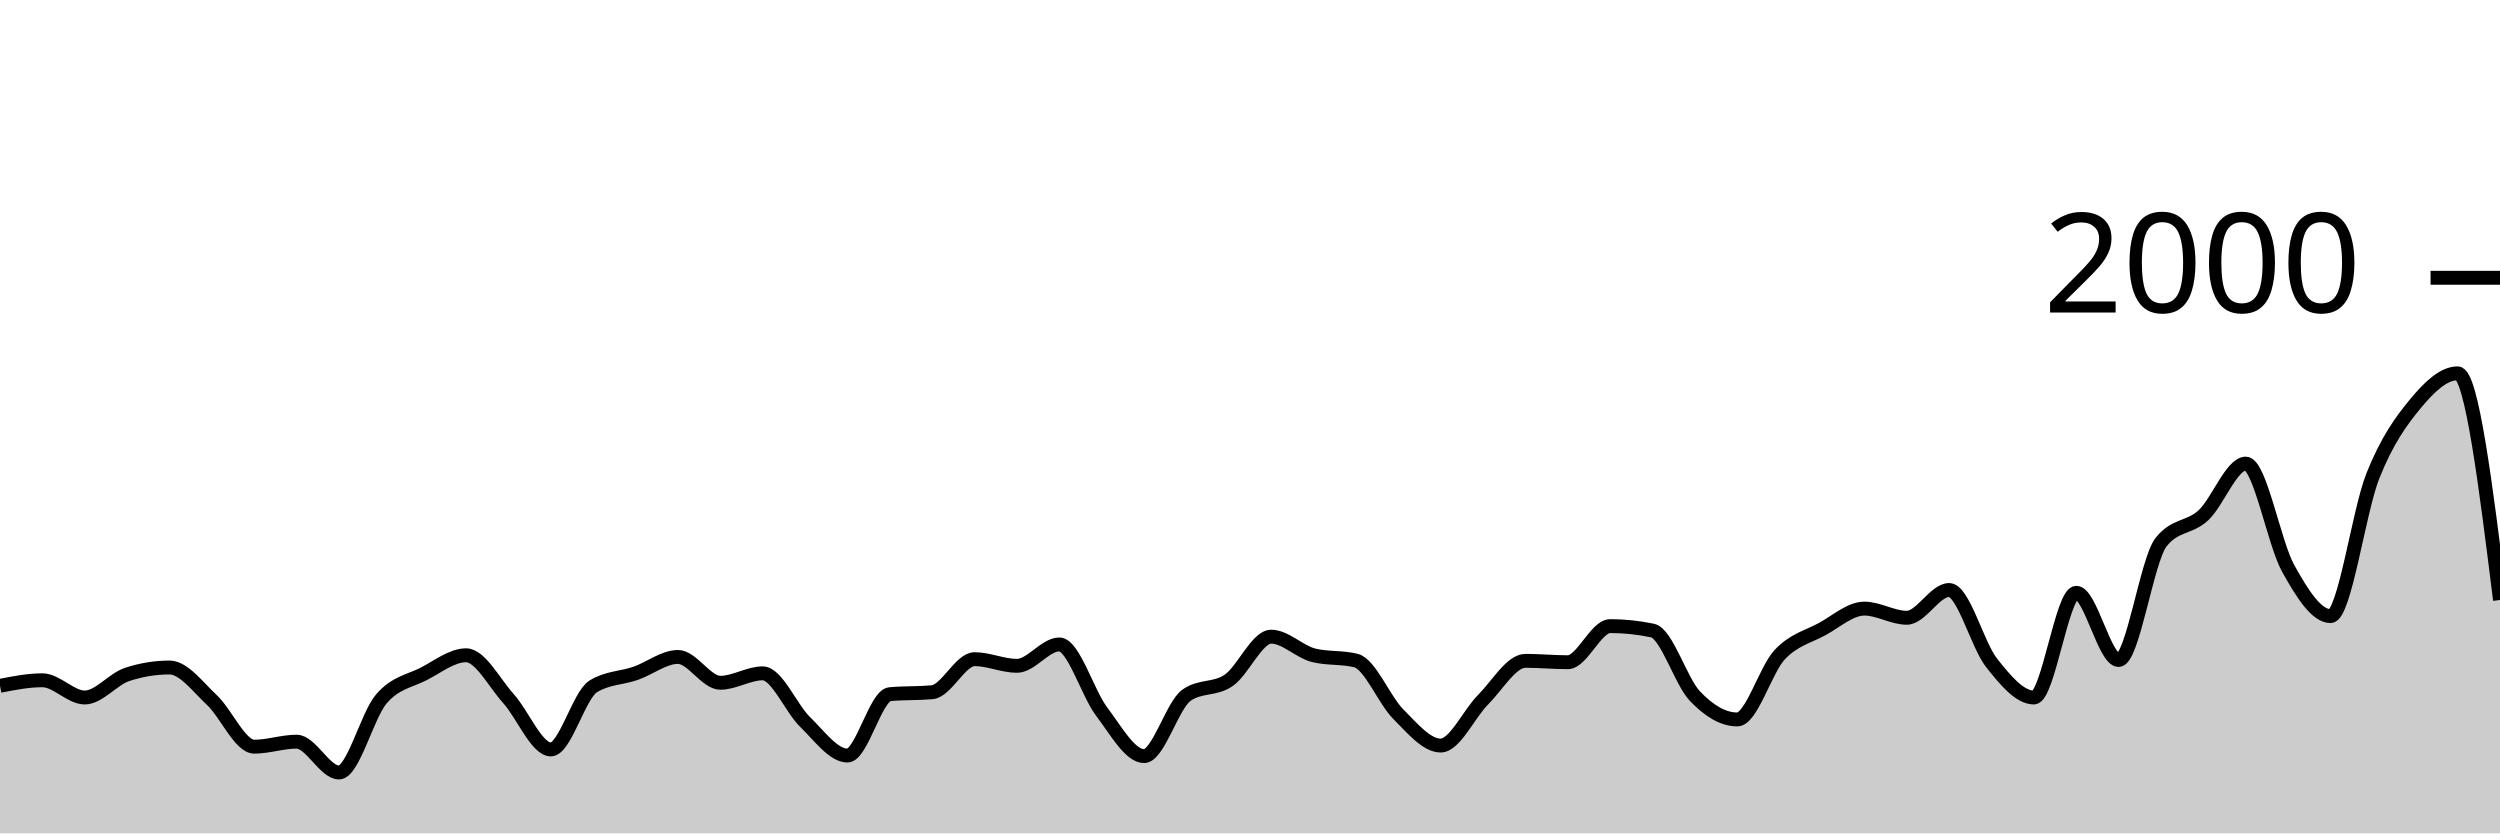
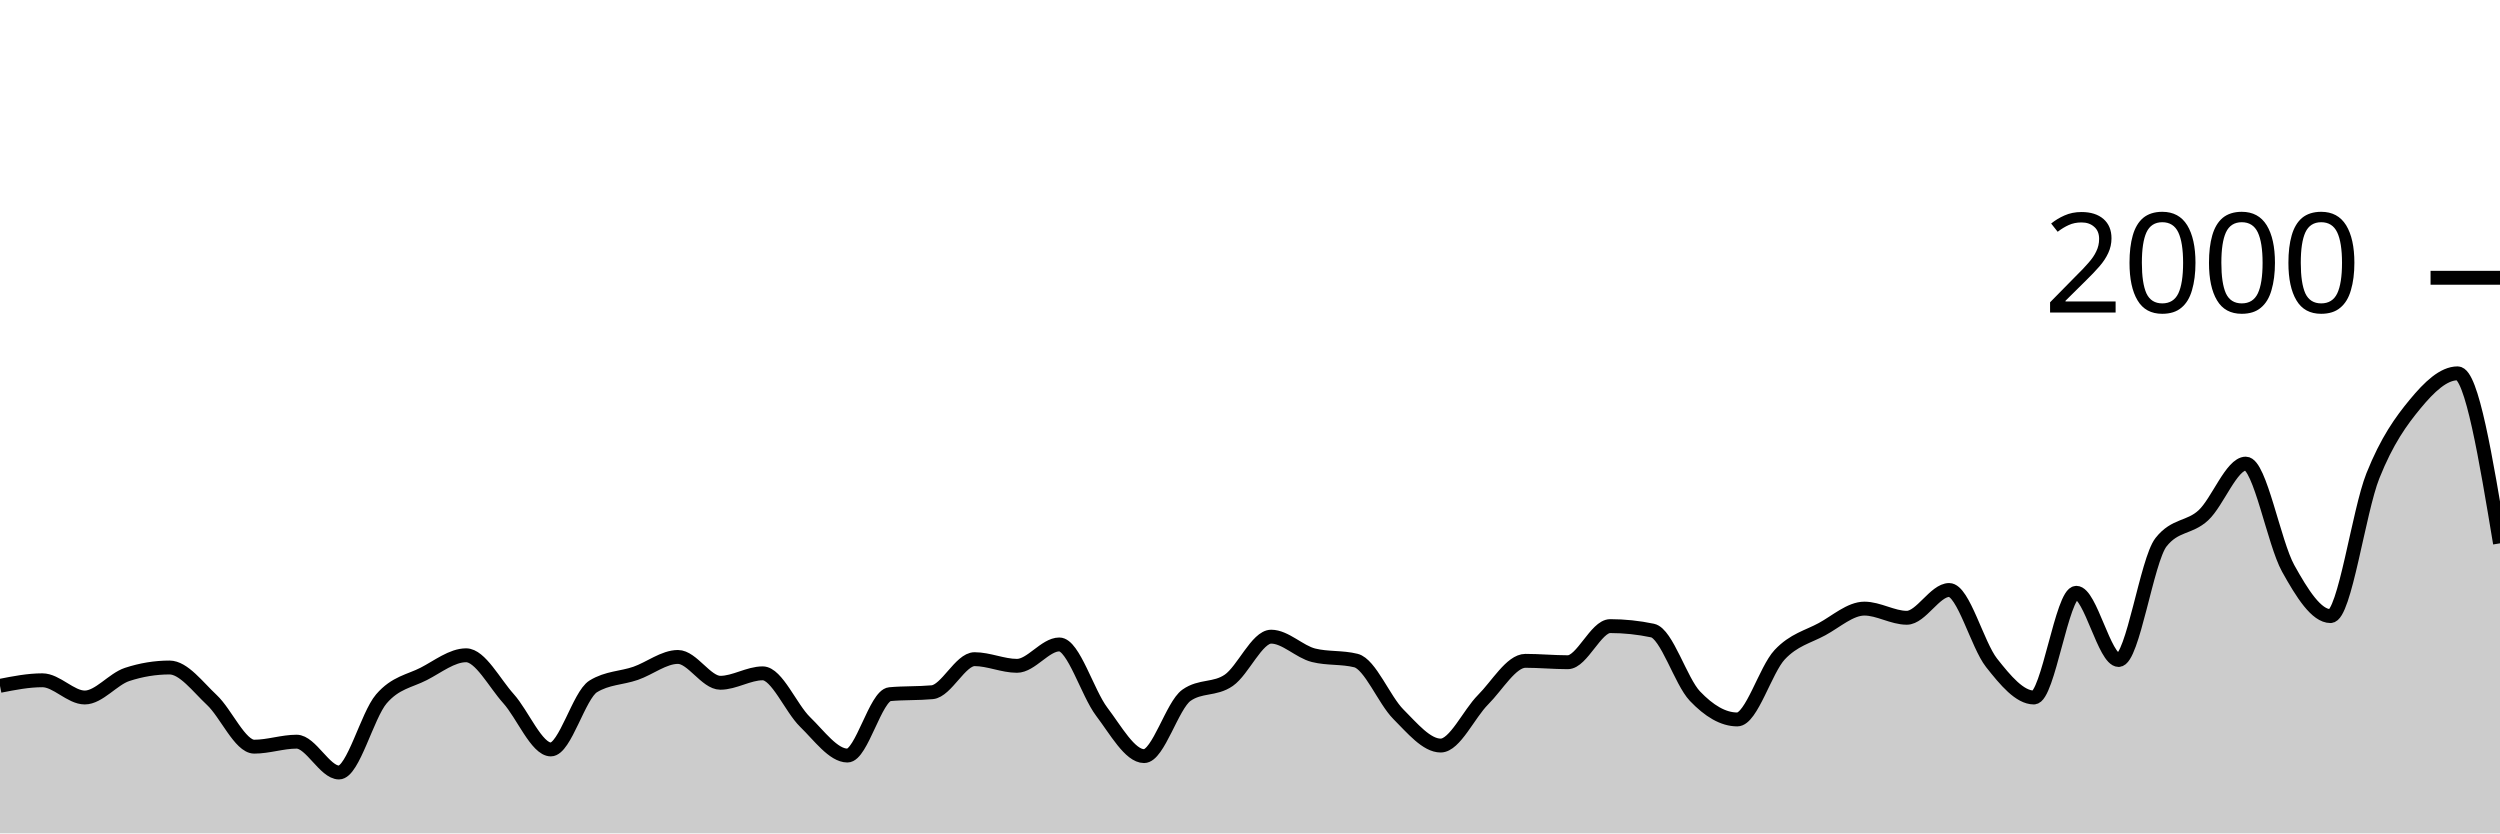
<svg xmlns="http://www.w3.org/2000/svg" viewBox="0 0 180 60">
  <g transform="translate(0,20)">
-     <path class="area" fill="rgba(0, 0, 0, 0.2)" d="M0,29.38C1.017,29.18,2.034,28.98,3.051,28.98C4.068,28.98,5.085,30.22,6.102,30.22C7.119,30.22,8.136,28.893,9.153,28.56C10.169,28.227,11.186,28.06,12.203,28.06C13.22,28.06,14.237,29.45,15.254,30.4C16.271,31.35,17.288,33.76,18.305,33.76C19.322,33.76,20.339,33.4,21.356,33.4C22.373,33.4,23.39,35.62,24.407,35.62C25.424,35.62,26.441,31.503,27.458,30.32C28.475,29.137,29.492,29.043,30.508,28.52C31.525,27.997,32.542,27.18,33.559,27.18C34.576,27.18,35.593,29.17,36.61,30.3C37.627,31.43,38.644,33.96,39.661,33.96C40.678,33.96,41.695,30.047,42.712,29.42C43.729,28.793,44.746,28.833,45.763,28.48C46.78,28.127,47.797,27.3,48.814,27.3C49.831,27.3,50.847,29.16,51.864,29.16C52.881,29.16,53.898,28.48,54.915,28.48C55.932,28.48,56.949,30.993,57.966,31.98C58.983,32.967,60,34.4,61.017,34.4C62.034,34.4,63.051,30.073,64.068,29.98C65.085,29.887,66.102,29.933,67.119,29.84C68.136,29.747,69.153,27.46,70.169,27.46C71.186,27.46,72.203,27.94,73.22,27.94C74.237,27.94,75.254,26.4,76.271,26.4C77.288,26.4,78.305,29.9,79.322,31.24C80.339,32.58,81.356,34.44,82.373,34.44C83.39,34.44,84.407,30.78,85.424,30.06C86.441,29.34,87.458,29.683,88.475,28.98C89.492,28.277,90.508,25.84,91.525,25.84C92.542,25.84,93.559,26.927,94.576,27.18C95.593,27.433,96.61,27.307,97.627,27.56C98.644,27.813,99.661,30.4,100.678,31.42C101.695,32.44,102.712,33.68,103.729,33.68C104.746,33.68,105.763,31.397,106.78,30.38C107.797,29.363,108.814,27.58,109.831,27.58C110.847,27.58,111.864,27.68,112.881,27.68C113.898,27.68,114.915,25.08,115.932,25.08C116.949,25.08,117.966,25.187,118.983,25.4C120,25.613,121.017,29.053,122.034,30.12C123.051,31.187,124.068,31.8,125.085,31.8C126.102,31.8,127.119,28.223,128.136,27.14C129.153,26.057,130.169,25.853,131.186,25.3C132.203,24.747,133.22,23.82,134.237,23.82C135.254,23.82,136.271,24.48,137.288,24.48C138.305,24.48,139.322,22.48,140.339,22.48C141.356,22.48,142.373,26.43,143.39,27.72C144.407,29.01,145.424,30.22,146.441,30.22C147.458,30.22,148.475,22.68,149.492,22.68C150.508,22.68,151.525,27.52,152.542,27.52C153.559,27.52,154.576,20.333,155.593,19.04C156.61,17.747,157.627,18.043,158.644,17.1C159.661,16.157,160.678,13.38,161.695,13.38C162.712,13.38,163.729,19.09,164.746,20.92C165.763,22.75,166.78,24.36,167.797,24.36C168.814,24.36,169.831,16.807,170.847,14.26C171.864,11.713,172.881,10.31,173.898,9.08C174.915,7.85,175.932,6.88,176.949,6.88C177.966,6.88,178.983,15.04,180,23.2L180,40C178.983,40,177.966,40,176.949,40C175.932,40,174.915,40,173.898,40C172.881,40,171.864,40,170.847,40C169.831,40,168.814,40,167.797,40C166.78,40,165.763,40,164.746,40C163.729,40,162.712,40,161.695,40C160.678,40,159.661,40,158.644,40C157.627,40,156.61,40,155.593,40C154.576,40,153.559,40,152.542,40C151.525,40,150.508,40,149.492,40C148.475,40,147.458,40,146.441,40C145.424,40,144.407,40,143.39,40C142.373,40,141.356,40,140.339,40C139.322,40,138.305,40,137.288,40C136.271,40,135.254,40,134.237,40C133.22,40,132.203,40,131.186,40C130.169,40,129.153,40,128.136,40C127.119,40,126.102,40,125.085,40C124.068,40,123.051,40,122.034,40C121.017,40,120,40,118.983,40C117.966,40,116.949,40,115.932,40C114.915,40,113.898,40,112.881,40C111.864,40,110.847,40,109.831,40C108.814,40,107.797,40,106.78,40C105.763,40,104.746,40,103.729,40C102.712,40,101.695,40,100.678,40C99.661,40,98.644,40,97.627,40C96.61,40,95.593,40,94.576,40C93.559,40,92.542,40,91.525,40C90.508,40,89.492,40,88.475,40C87.458,40,86.441,40,85.424,40C84.407,40,83.39,40,82.373,40C81.356,40,80.339,40,79.322,40C78.305,40,77.288,40,76.271,40C75.254,40,74.237,40,73.22,40C72.203,40,71.186,40,70.169,40C69.153,40,68.136,40,67.119,40C66.102,40,65.085,40,64.068,40C63.051,40,62.034,40,61.017,40C60,40,58.983,40,57.966,40C56.949,40,55.932,40,54.915,40C53.898,40,52.881,40,51.864,40C50.847,40,49.831,40,48.814,40C47.797,40,46.78,40,45.763,40C44.746,40,43.729,40,42.712,40C41.695,40,40.678,40,39.661,40C38.644,40,37.627,40,36.61,40C35.593,40,34.576,40,33.559,40C32.542,40,31.525,40,30.508,40C29.492,40,28.475,40,27.458,40C26.441,40,25.424,40,24.407,40C23.39,40,22.373,40,21.356,40C20.339,40,19.322,40,18.305,40C17.288,40,16.271,40,15.254,40C14.237,40,13.22,40,12.203,40C11.186,40,10.169,40,9.153,40C8.136,40,7.119,40,6.102,40C5.085,40,4.068,40,3.051,40C2.034,40,1.017,40,0,40Z" />
-     <path class="line" stroke="black" fill="none" d="M0,29.38C1.017,29.18,2.034,28.98,3.051,28.98C4.068,28.98,5.085,30.22,6.102,30.22C7.119,30.22,8.136,28.893,9.153,28.56C10.169,28.227,11.186,28.06,12.203,28.06C13.22,28.06,14.237,29.45,15.254,30.4C16.271,31.35,17.288,33.76,18.305,33.76C19.322,33.76,20.339,33.4,21.356,33.4C22.373,33.4,23.39,35.62,24.407,35.62C25.424,35.62,26.441,31.503,27.458,30.32C28.475,29.137,29.492,29.043,30.508,28.52C31.525,27.997,32.542,27.18,33.559,27.18C34.576,27.18,35.593,29.17,36.61,30.3C37.627,31.43,38.644,33.96,39.661,33.96C40.678,33.96,41.695,30.047,42.712,29.42C43.729,28.793,44.746,28.833,45.763,28.48C46.78,28.127,47.797,27.3,48.814,27.3C49.831,27.3,50.847,29.16,51.864,29.16C52.881,29.16,53.898,28.48,54.915,28.48C55.932,28.48,56.949,30.993,57.966,31.98C58.983,32.967,60,34.4,61.017,34.4C62.034,34.4,63.051,30.073,64.068,29.98C65.085,29.887,66.102,29.933,67.119,29.84C68.136,29.747,69.153,27.46,70.169,27.46C71.186,27.46,72.203,27.94,73.22,27.94C74.237,27.94,75.254,26.4,76.271,26.4C77.288,26.4,78.305,29.9,79.322,31.24C80.339,32.58,81.356,34.44,82.373,34.44C83.39,34.44,84.407,30.78,85.424,30.06C86.441,29.34,87.458,29.683,88.475,28.98C89.492,28.277,90.508,25.84,91.525,25.84C92.542,25.84,93.559,26.927,94.576,27.18C95.593,27.433,96.61,27.307,97.627,27.56C98.644,27.813,99.661,30.4,100.678,31.42C101.695,32.44,102.712,33.68,103.729,33.68C104.746,33.68,105.763,31.397,106.78,30.38C107.797,29.363,108.814,27.58,109.831,27.58C110.847,27.58,111.864,27.68,112.881,27.68C113.898,27.68,114.915,25.08,115.932,25.08C116.949,25.08,117.966,25.187,118.983,25.4C120,25.613,121.017,29.053,122.034,30.12C123.051,31.187,124.068,31.8,125.085,31.8C126.102,31.8,127.119,28.223,128.136,27.14C129.153,26.057,130.169,25.853,131.186,25.3C132.203,24.747,133.22,23.82,134.237,23.82C135.254,23.82,136.271,24.48,137.288,24.48C138.305,24.48,139.322,22.48,140.339,22.48C141.356,22.48,142.373,26.43,143.39,27.72C144.407,29.01,145.424,30.22,146.441,30.22C147.458,30.22,148.475,22.68,149.492,22.68C150.508,22.68,151.525,27.52,152.542,27.52C153.559,27.52,154.576,20.333,155.593,19.04C156.61,17.747,157.627,18.043,158.644,17.1C159.661,16.157,160.678,13.38,161.695,13.38C162.712,13.38,163.729,19.09,164.746,20.92C165.763,22.75,166.78,24.36,167.797,24.36C168.814,24.36,169.831,16.807,170.847,14.26C171.864,11.713,172.881,10.31,173.898,9.08C174.915,7.85,175.932,6.88,176.949,6.88C177.966,6.88,178.983,15.04,180,23.2" />
+     <path class="area" fill="rgba(0, 0, 0, 0.2)" d="M0,29.38C1.017,29.18,2.034,28.98,3.051,28.98C4.068,28.98,5.085,30.22,6.102,30.22C7.119,30.22,8.136,28.893,9.153,28.56C10.169,28.227,11.186,28.06,12.203,28.06C13.22,28.06,14.237,29.45,15.254,30.4C16.271,31.35,17.288,33.76,18.305,33.76C19.322,33.76,20.339,33.4,21.356,33.4C22.373,33.4,23.39,35.62,24.407,35.62C25.424,35.62,26.441,31.503,27.458,30.32C28.475,29.137,29.492,29.043,30.508,28.52C31.525,27.997,32.542,27.18,33.559,27.18C34.576,27.18,35.593,29.17,36.61,30.3C37.627,31.43,38.644,33.96,39.661,33.96C40.678,33.96,41.695,30.047,42.712,29.42C43.729,28.793,44.746,28.833,45.763,28.48C46.78,28.127,47.797,27.3,48.814,27.3C49.831,27.3,50.847,29.16,51.864,29.16C52.881,29.16,53.898,28.48,54.915,28.48C55.932,28.48,56.949,30.993,57.966,31.98C58.983,32.967,60,34.4,61.017,34.4C62.034,34.4,63.051,30.073,64.068,29.98C65.085,29.887,66.102,29.933,67.119,29.84C68.136,29.747,69.153,27.46,70.169,27.46C71.186,27.46,72.203,27.94,73.22,27.94C74.237,27.94,75.254,26.4,76.271,26.4C77.288,26.4,78.305,29.9,79.322,31.24C80.339,32.58,81.356,34.44,82.373,34.44C83.39,34.44,84.407,30.78,85.424,30.06C86.441,29.34,87.458,29.683,88.475,28.98C89.492,28.277,90.508,25.84,91.525,25.84C92.542,25.84,93.559,26.927,94.576,27.18C95.593,27.433,96.61,27.307,97.627,27.56C98.644,27.813,99.661,30.4,100.678,31.42C101.695,32.44,102.712,33.68,103.729,33.68C104.746,33.68,105.763,31.397,106.78,30.38C107.797,29.363,108.814,27.58,109.831,27.58C110.847,27.58,111.864,27.68,112.881,27.68C113.898,27.68,114.915,25.08,115.932,25.08C116.949,25.08,117.966,25.187,118.983,25.4C120,25.613,121.017,29.053,122.034,30.12C123.051,31.187,124.068,31.8,125.085,31.8C126.102,31.8,127.119,28.223,128.136,27.14C129.153,26.057,130.169,25.853,131.186,25.3C132.203,24.747,133.22,23.82,134.237,23.82C135.254,23.82,136.271,24.48,137.288,24.48C138.305,24.48,139.322,22.48,140.339,22.48C141.356,22.48,142.373,26.43,143.39,27.72C144.407,29.01,145.424,30.22,146.441,30.22C147.458,30.22,148.475,22.68,149.492,22.68C150.508,22.68,151.525,27.52,152.542,27.52C153.559,27.52,154.576,20.333,155.593,19.04C156.61,17.747,157.627,18.043,158.644,17.1C159.661,16.157,160.678,13.38,161.695,13.38C162.712,13.38,163.729,19.09,164.746,20.92C165.763,22.75,166.78,24.36,167.797,24.36C168.814,24.36,169.831,16.807,170.847,14.26C171.864,11.713,172.881,10.31,173.898,9.08C174.915,7.85,175.932,6.88,176.949,6.88C177.966,6.88,178.983,13,180,19.12L180,40C178.983,40,177.966,40,176.949,40C175.932,40,174.915,40,173.898,40C172.881,40,171.864,40,170.847,40C169.831,40,168.814,40,167.797,40C166.78,40,165.763,40,164.746,40C163.729,40,162.712,40,161.695,40C160.678,40,159.661,40,158.644,40C157.627,40,156.61,40,155.593,40C154.576,40,153.559,40,152.542,40C151.525,40,150.508,40,149.492,40C148.475,40,147.458,40,146.441,40C145.424,40,144.407,40,143.39,40C142.373,40,141.356,40,140.339,40C139.322,40,138.305,40,137.288,40C136.271,40,135.254,40,134.237,40C133.22,40,132.203,40,131.186,40C130.169,40,129.153,40,128.136,40C127.119,40,126.102,40,125.085,40C124.068,40,123.051,40,122.034,40C121.017,40,120,40,118.983,40C117.966,40,116.949,40,115.932,40C114.915,40,113.898,40,112.881,40C111.864,40,110.847,40,109.831,40C108.814,40,107.797,40,106.78,40C105.763,40,104.746,40,103.729,40C102.712,40,101.695,40,100.678,40C99.661,40,98.644,40,97.627,40C96.61,40,95.593,40,94.576,40C93.559,40,92.542,40,91.525,40C90.508,40,89.492,40,88.475,40C87.458,40,86.441,40,85.424,40C84.407,40,83.39,40,82.373,40C81.356,40,80.339,40,79.322,40C78.305,40,77.288,40,76.271,40C75.254,40,74.237,40,73.22,40C72.203,40,71.186,40,70.169,40C69.153,40,68.136,40,67.119,40C66.102,40,65.085,40,64.068,40C63.051,40,62.034,40,61.017,40C60,40,58.983,40,57.966,40C56.949,40,55.932,40,54.915,40C53.898,40,52.881,40,51.864,40C50.847,40,49.831,40,48.814,40C47.797,40,46.78,40,45.763,40C44.746,40,43.729,40,42.712,40C41.695,40,40.678,40,39.661,40C38.644,40,37.627,40,36.61,40C35.593,40,34.576,40,33.559,40C32.542,40,31.525,40,30.508,40C29.492,40,28.475,40,27.458,40C26.441,40,25.424,40,24.407,40C23.39,40,22.373,40,21.356,40C20.339,40,19.322,40,18.305,40C17.288,40,16.271,40,15.254,40C14.237,40,13.22,40,12.203,40C11.186,40,10.169,40,9.153,40C8.136,40,7.119,40,6.102,40C5.085,40,4.068,40,3.051,40C2.034,40,1.017,40,0,40Z" />
+     <path class="line" stroke="black" fill="none" d="M0,29.38C1.017,29.18,2.034,28.98,3.051,28.98C4.068,28.98,5.085,30.22,6.102,30.22C7.119,30.22,8.136,28.893,9.153,28.56C10.169,28.227,11.186,28.06,12.203,28.06C13.22,28.06,14.237,29.45,15.254,30.4C16.271,31.35,17.288,33.76,18.305,33.76C19.322,33.76,20.339,33.4,21.356,33.4C22.373,33.4,23.39,35.62,24.407,35.62C25.424,35.62,26.441,31.503,27.458,30.32C28.475,29.137,29.492,29.043,30.508,28.52C31.525,27.997,32.542,27.18,33.559,27.18C34.576,27.18,35.593,29.17,36.61,30.3C37.627,31.43,38.644,33.96,39.661,33.96C40.678,33.96,41.695,30.047,42.712,29.42C43.729,28.793,44.746,28.833,45.763,28.48C46.78,28.127,47.797,27.3,48.814,27.3C49.831,27.3,50.847,29.16,51.864,29.16C52.881,29.16,53.898,28.48,54.915,28.48C55.932,28.48,56.949,30.993,57.966,31.98C58.983,32.967,60,34.4,61.017,34.4C62.034,34.4,63.051,30.073,64.068,29.98C65.085,29.887,66.102,29.933,67.119,29.84C68.136,29.747,69.153,27.46,70.169,27.46C71.186,27.46,72.203,27.94,73.22,27.94C74.237,27.94,75.254,26.4,76.271,26.4C77.288,26.4,78.305,29.9,79.322,31.24C80.339,32.58,81.356,34.44,82.373,34.44C83.39,34.44,84.407,30.78,85.424,30.06C86.441,29.34,87.458,29.683,88.475,28.98C89.492,28.277,90.508,25.84,91.525,25.84C92.542,25.84,93.559,26.927,94.576,27.18C95.593,27.433,96.61,27.307,97.627,27.56C98.644,27.813,99.661,30.4,100.678,31.42C101.695,32.44,102.712,33.68,103.729,33.68C104.746,33.68,105.763,31.397,106.78,30.38C107.797,29.363,108.814,27.58,109.831,27.58C110.847,27.58,111.864,27.68,112.881,27.68C113.898,27.68,114.915,25.08,115.932,25.08C116.949,25.08,117.966,25.187,118.983,25.4C120,25.613,121.017,29.053,122.034,30.12C123.051,31.187,124.068,31.8,125.085,31.8C126.102,31.8,127.119,28.223,128.136,27.14C129.153,26.057,130.169,25.853,131.186,25.3C132.203,24.747,133.22,23.82,134.237,23.82C135.254,23.82,136.271,24.48,137.288,24.48C138.305,24.48,139.322,22.48,140.339,22.48C141.356,22.48,142.373,26.43,143.39,27.72C144.407,29.01,145.424,30.22,146.441,30.22C147.458,30.22,148.475,22.68,149.492,22.68C150.508,22.68,151.525,27.52,152.542,27.52C153.559,27.52,154.576,20.333,155.593,19.04C156.61,17.747,157.627,18.043,158.644,17.1C159.661,16.157,160.678,13.38,161.695,13.38C162.712,13.38,163.729,19.09,164.746,20.92C165.763,22.75,166.78,24.36,167.797,24.36C168.814,24.36,169.831,16.807,170.847,14.26C171.864,11.713,172.881,10.31,173.898,9.08C174.915,7.85,175.932,6.88,176.949,6.88C177.966,6.88,178.983,13,180,19.12" />
    <path class="axis-ceiling" stroke-width="1" stroke="black" fill="none" d="M175,0L180,0" />
    <text class="axis-ceiling-label" font-family="sans-serif" text-anchor="end" font-size="10px" x="170" y="2.5">2000</text>
  </g>
</svg>
